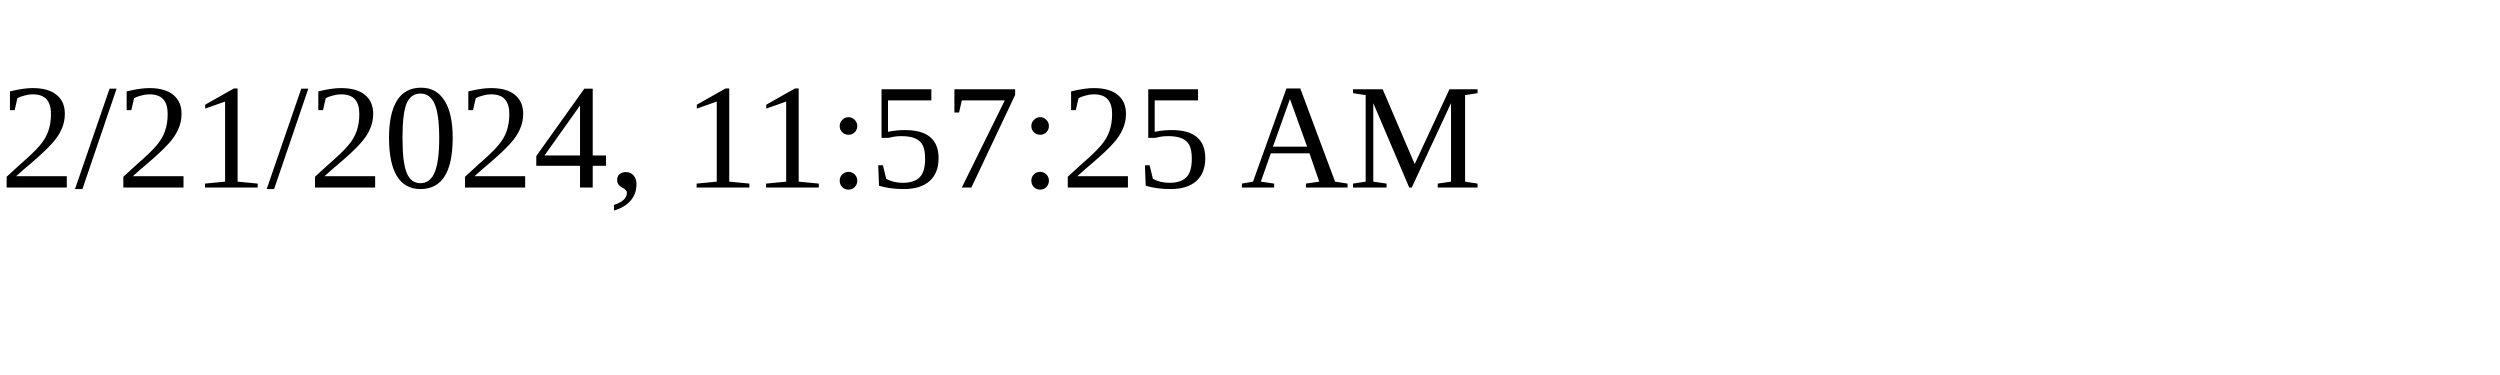
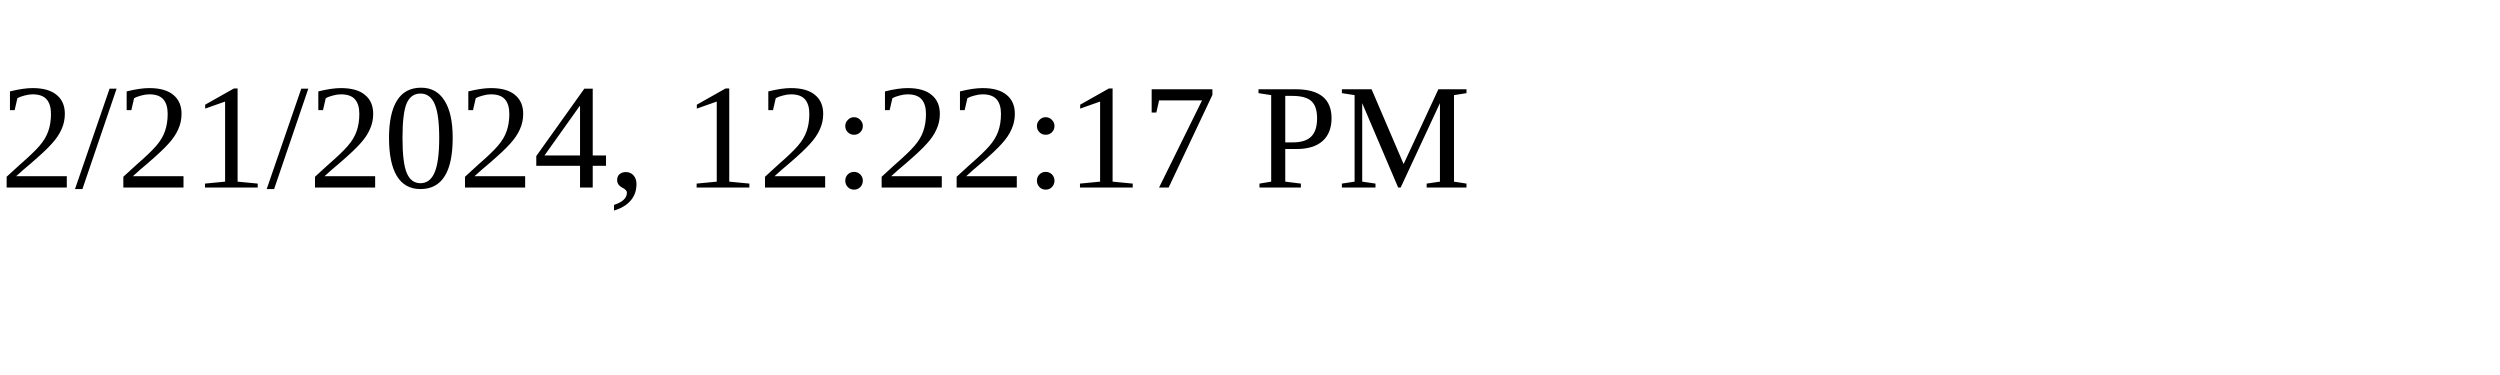
<svg xmlns="http://www.w3.org/2000/svg" height="30" width="200">
-   <text x="0" y="15">2/21/2024, 11:57:25 AM</text>
+   <text x="0" y="15">2/21/2024, 12:22:17 PM</text>
</svg>
